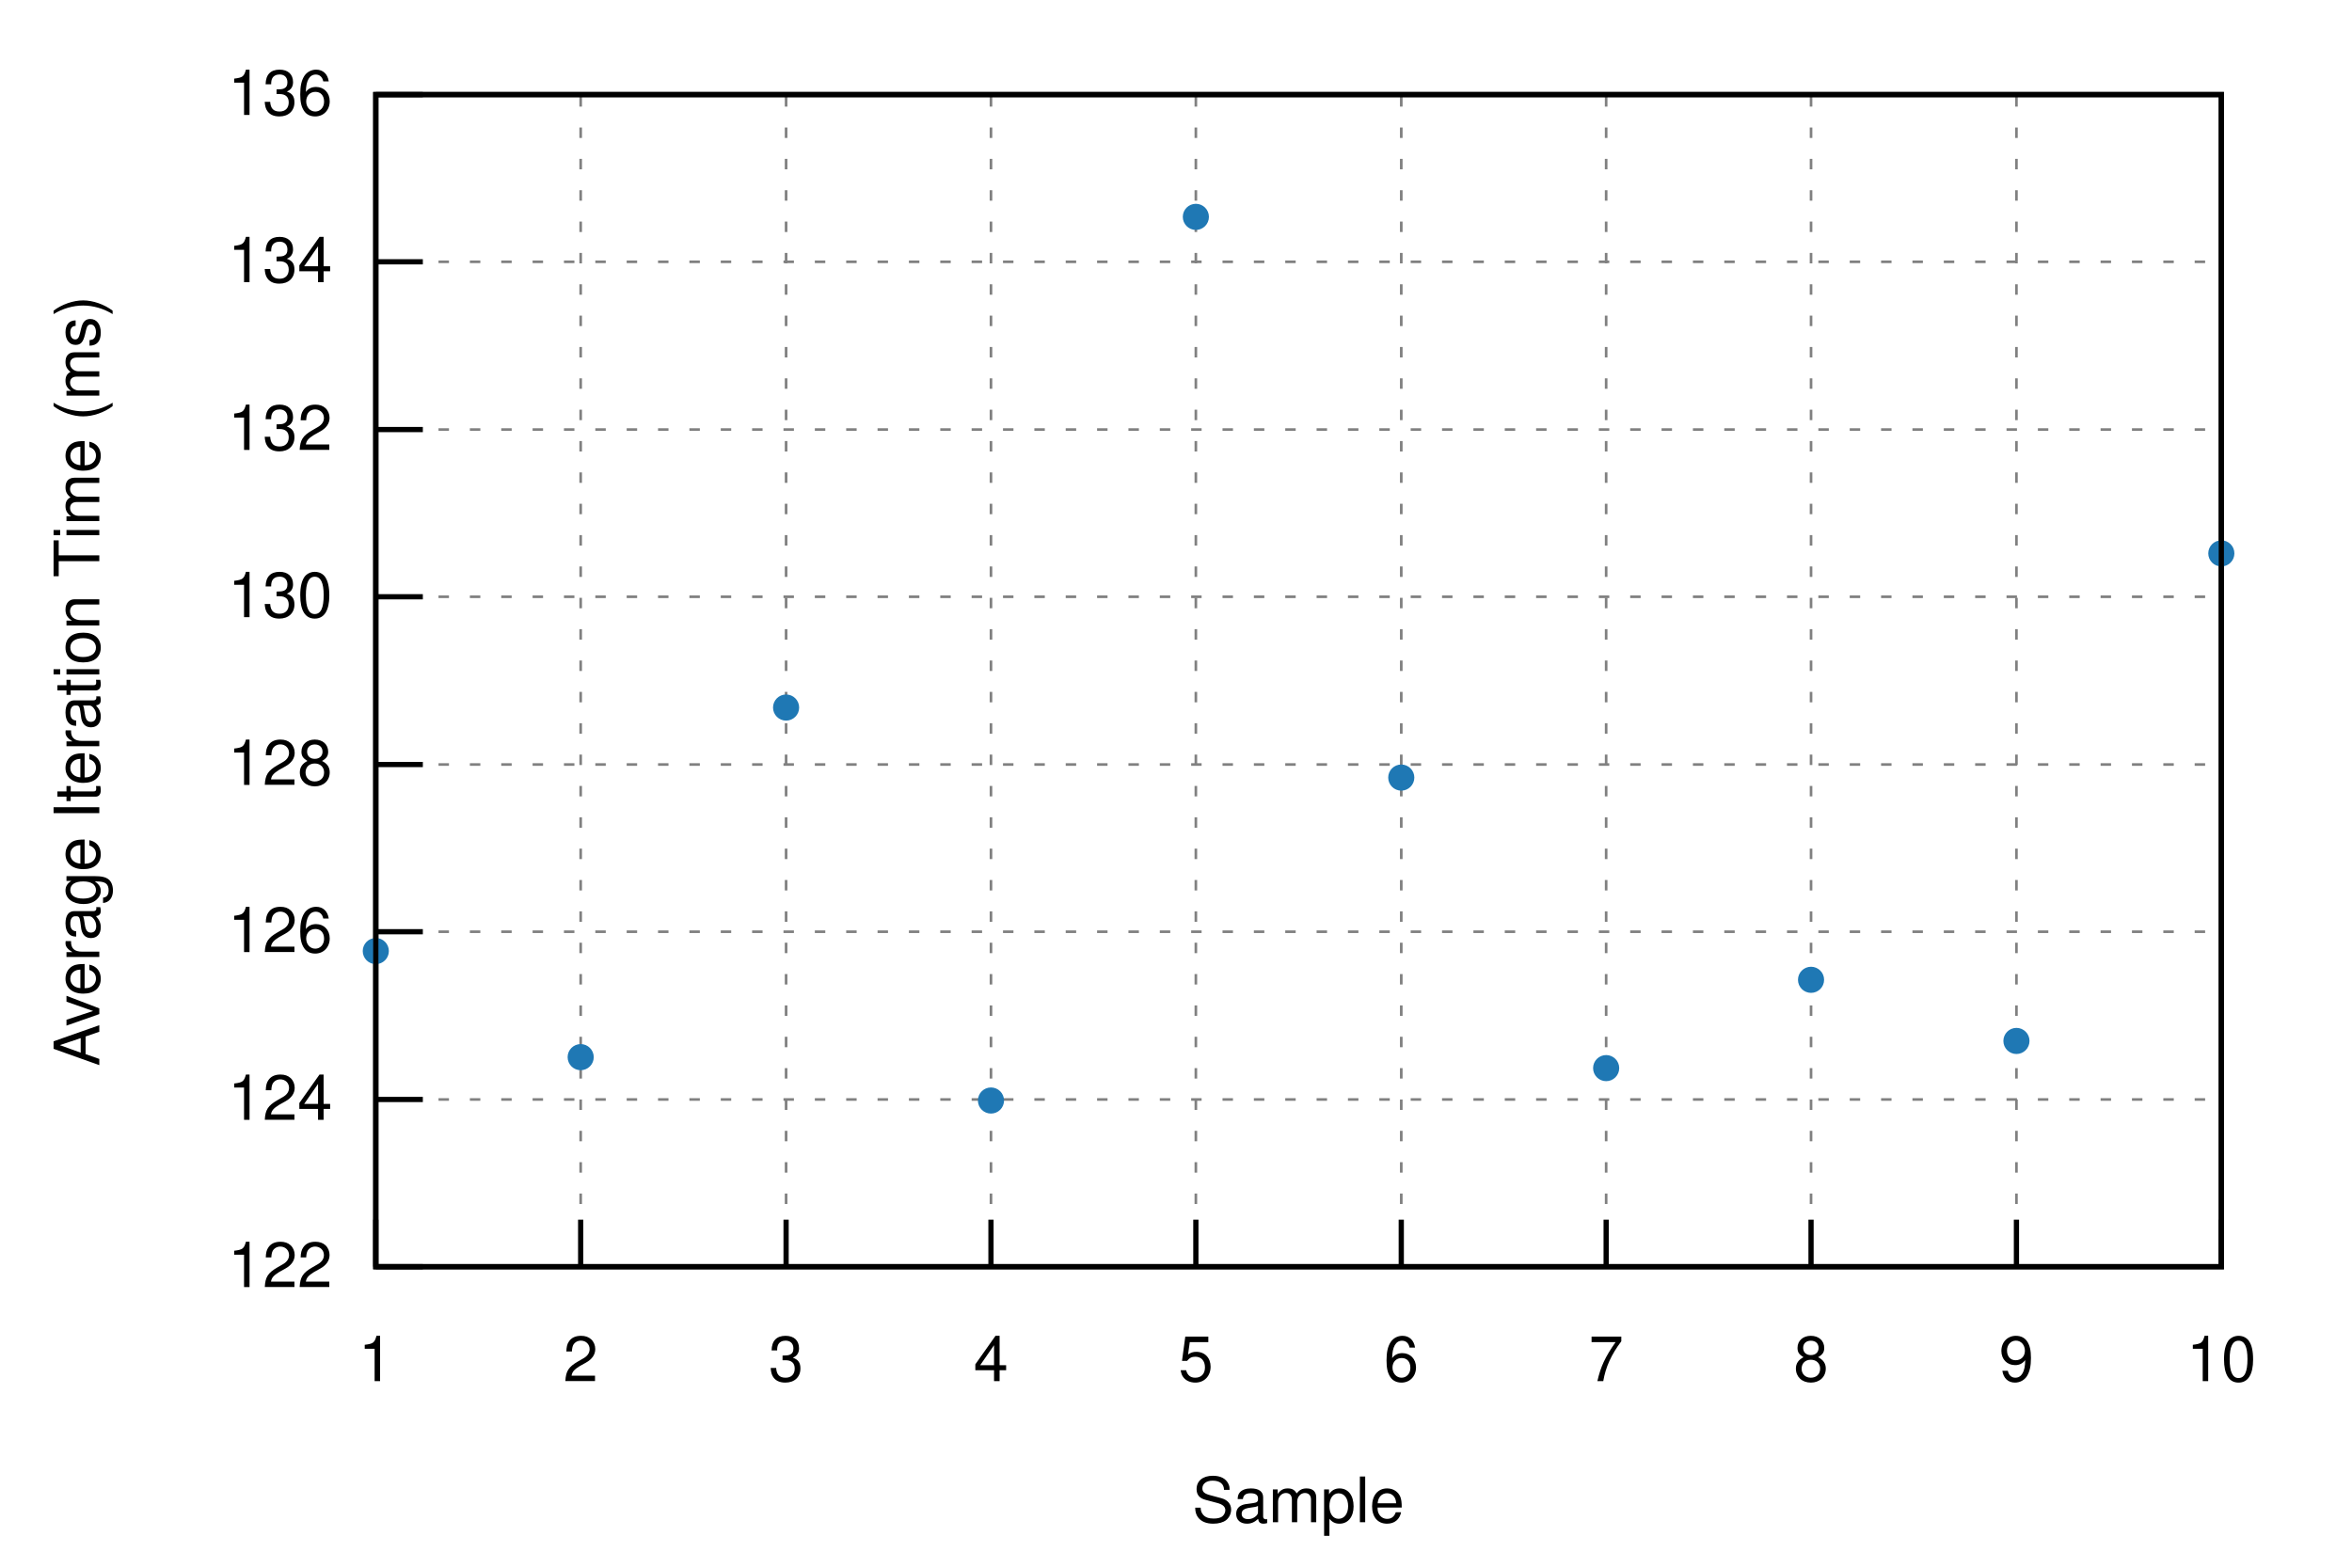
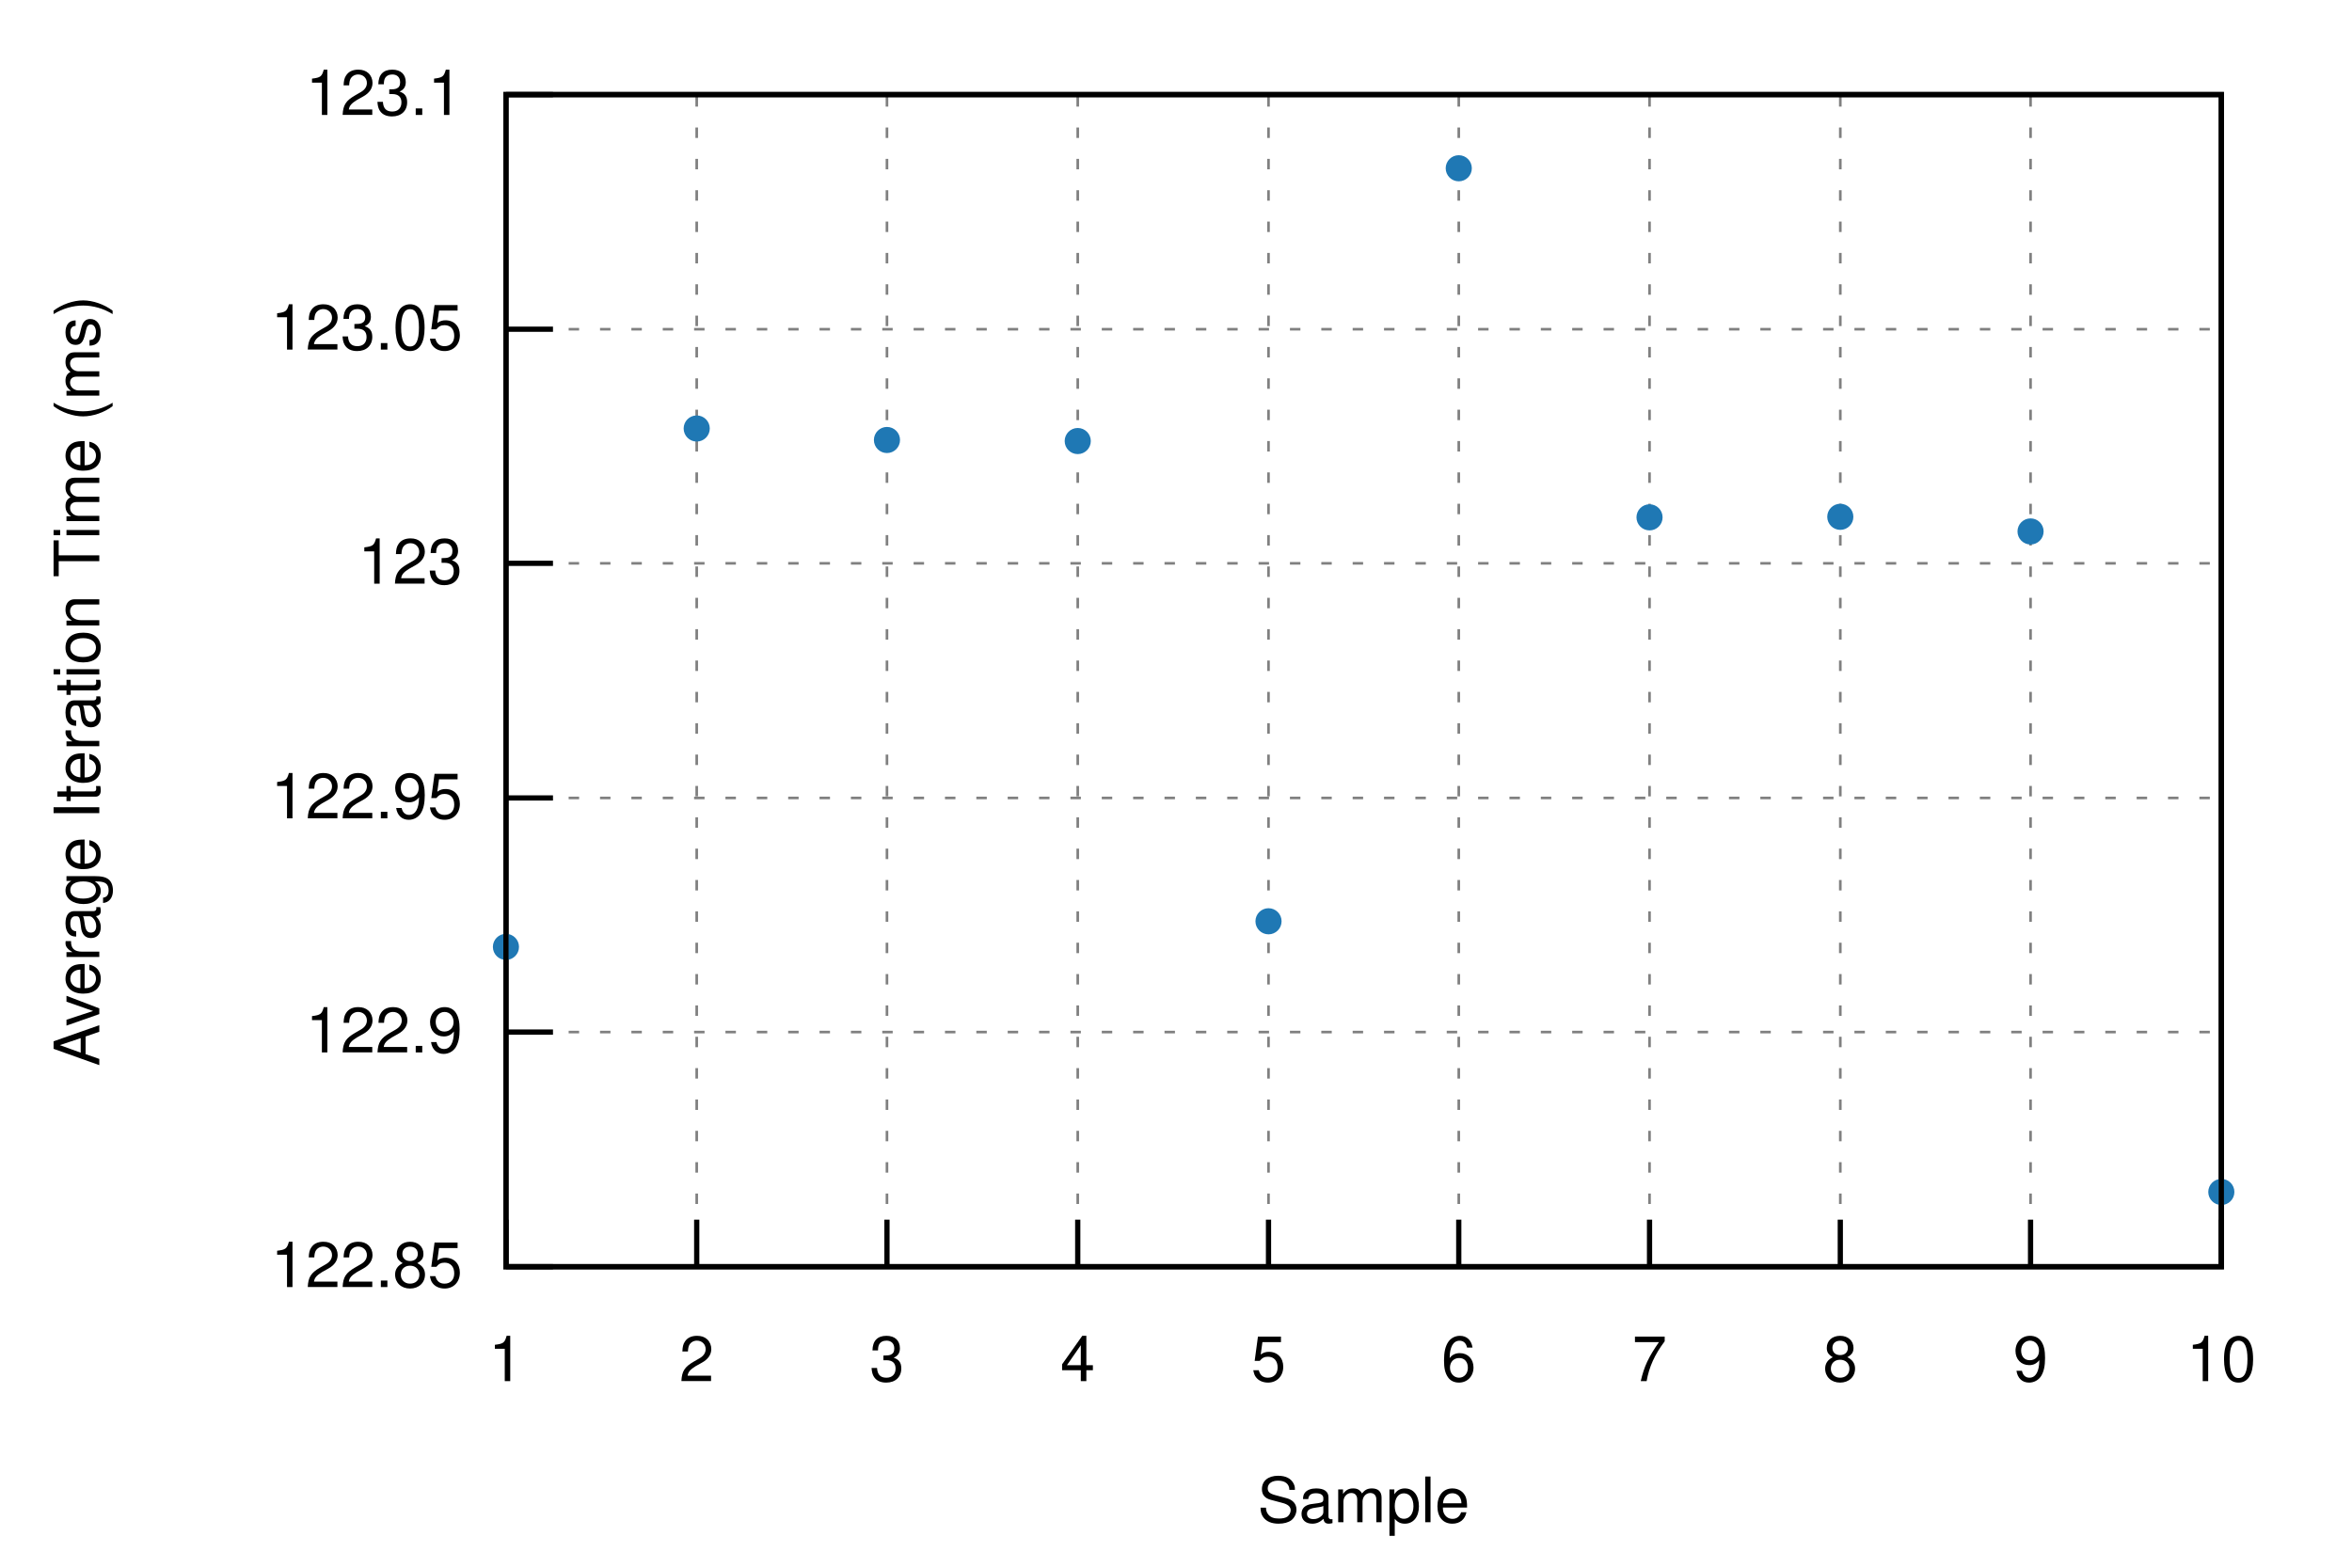
<svg xmlns="http://www.w3.org/2000/svg" xmlns:xlink="http://www.w3.org/1999/xlink" viewBox="0 0 450 300">
  <g id="gnuplot_canvas">
    <rect x="0" y="0" width="450" height="300" fill="none" />
    <defs>
      <circle id="gpDot" r="0.5" stroke-width="0.5" stroke="currentColor" />
      <path id="gpPt0" stroke-width="0.222" stroke="currentColor" d="M-1,0 h2 M0,-1 v2" />
      <path id="gpPt1" stroke-width="0.222" stroke="currentColor" d="M-1,-1 L1,1 M1,-1 L-1,1" />
      <path id="gpPt2" stroke-width="0.222" stroke="currentColor" d="M-1,0 L1,0 M0,-1 L0,1 M-1,-1 L1,1 M-1,1 L1,-1" />
      <rect id="gpPt3" stroke-width="0.222" stroke="currentColor" x="-1" y="-1" width="2" height="2" />
      <rect id="gpPt4" stroke-width="0.222" stroke="currentColor" fill="currentColor" x="-1" y="-1" width="2" height="2" />
      <circle id="gpPt5" stroke-width="0.222" stroke="currentColor" cx="0" cy="0" r="1" />
      <use xlink:href="#gpPt5" id="gpPt6" fill="currentColor" stroke="none" />
      <path id="gpPt7" stroke-width="0.222" stroke="currentColor" d="M0,-1.33 L-1.33,0.67 L1.33,0.67 z" />
      <use xlink:href="#gpPt7" id="gpPt8" fill="currentColor" stroke="none" />
      <use xlink:href="#gpPt7" id="gpPt9" stroke="currentColor" transform="rotate(180)" />
      <use xlink:href="#gpPt9" id="gpPt10" fill="currentColor" stroke="none" />
      <use xlink:href="#gpPt3" id="gpPt11" stroke="currentColor" transform="rotate(45)" />
      <use xlink:href="#gpPt11" id="gpPt12" fill="currentColor" stroke="none" />
      <path id="gpPt13" stroke-width="0.222" stroke="currentColor" d="M0,1.330 L1.265,0.411 L0.782,-1.067 L-0.782,-1.076 L-1.265,0.411 z" />
      <use xlink:href="#gpPt13" id="gpPt14" fill="currentColor" stroke="none" />
      <filter id="textbox" filterUnits="objectBoundingBox" x="0" y="0" height="1" width="1">
        <feFlood flood-color="white" flood-opacity="1" result="bgnd" />
        <feComposite in="SourceGraphic" in2="bgnd" operator="atop" />
      </filter>
      <filter id="greybox" filterUnits="objectBoundingBox" x="0" y="0" height="1" width="1">
        <feFlood flood-color="lightgrey" flood-opacity="1" result="grey" />
        <feComposite in="SourceGraphic" in2="grey" operator="atop" />
      </filter>
    </defs>
    <g fill="none" color="white" stroke="currentColor" stroke-width="1.00" stroke-linecap="butt" stroke-linejoin="miter">
</g>
    <g fill="none" color="black" stroke="currentColor" stroke-width="1.00" stroke-linecap="butt" stroke-linejoin="miter">
</g>
    <g fill="none" color="black" stroke="black" stroke-width="0.50" stroke-linecap="butt" stroke-linejoin="miter">
</g>
    <g fill="none" color="gray" stroke="currentColor" stroke-width="0.50" stroke-linecap="butt" stroke-linejoin="miter">
-       <path stroke="gray" stroke-dasharray="2,4" class="gridline" d="M71.9,242.4 L425.0,242.4  " />
-     </g>
-     <g fill="none" color="gray" stroke="gray" stroke-width="1.00" stroke-linecap="butt" stroke-linejoin="miter">
- </g>
-     <g fill="none" color="black" stroke="currentColor" stroke-width="1.00" stroke-linecap="butt" stroke-linejoin="miter">
-       <path stroke="black" d="M71.9,242.4 L80.9,242.4  " />
-       <g transform="translate(63.6,246.3)" stroke="none" fill="black" font-family="Helvetica" font-size="12.00" text-anchor="end">
-         <text>
-           <tspan font-family="Helvetica"> 122</tspan>
-         </text>
-       </g>
-     </g>
-     <g fill="none" color="black" stroke="currentColor" stroke-width="1.00" stroke-linecap="butt" stroke-linejoin="miter">
- </g>
-     <g fill="none" color="black" stroke="black" stroke-width="0.50" stroke-linecap="butt" stroke-linejoin="miter">
- </g>
-     <g fill="none" color="gray" stroke="currentColor" stroke-width="0.50" stroke-linecap="butt" stroke-linejoin="miter">
-       <path stroke="gray" stroke-dasharray="2,4" class="gridline" d="M71.9,210.4 L425.0,210.4  " />
-     </g>
-     <g fill="none" color="gray" stroke="gray" stroke-width="1.00" stroke-linecap="butt" stroke-linejoin="miter">
- </g>
-     <g fill="none" color="black" stroke="currentColor" stroke-width="1.00" stroke-linecap="butt" stroke-linejoin="miter">
-       <path stroke="black" d="M71.9,210.4 L80.9,210.4  " />
-       <g transform="translate(63.6,214.3)" stroke="none" fill="black" font-family="Helvetica" font-size="12.00" text-anchor="end">
-         <text>
-           <tspan font-family="Helvetica"> 124</tspan>
-         </text>
-       </g>
-     </g>
-     <g fill="none" color="black" stroke="currentColor" stroke-width="1.00" stroke-linecap="butt" stroke-linejoin="miter">
- </g>
-     <g fill="none" color="black" stroke="black" stroke-width="0.50" stroke-linecap="butt" stroke-linejoin="miter">
- </g>
-     <g fill="none" color="gray" stroke="currentColor" stroke-width="0.50" stroke-linecap="butt" stroke-linejoin="miter">
-       <path stroke="gray" stroke-dasharray="2,4" class="gridline" d="M71.9,178.3 L425.0,178.3  " />
-     </g>
-     <g fill="none" color="gray" stroke="gray" stroke-width="1.00" stroke-linecap="butt" stroke-linejoin="miter">
- </g>
-     <g fill="none" color="black" stroke="currentColor" stroke-width="1.00" stroke-linecap="butt" stroke-linejoin="miter">
-       <path stroke="black" d="M71.9,178.3 L80.9,178.3  " />
-       <g transform="translate(63.6,182.2)" stroke="none" fill="black" font-family="Helvetica" font-size="12.00" text-anchor="end">
-         <text>
-           <tspan font-family="Helvetica"> 126</tspan>
-         </text>
-       </g>
-     </g>
-     <g fill="none" color="black" stroke="currentColor" stroke-width="1.00" stroke-linecap="butt" stroke-linejoin="miter">
- </g>
-     <g fill="none" color="black" stroke="black" stroke-width="0.50" stroke-linecap="butt" stroke-linejoin="miter">
- </g>
-     <g fill="none" color="gray" stroke="currentColor" stroke-width="0.50" stroke-linecap="butt" stroke-linejoin="miter">
-       <path stroke="gray" stroke-dasharray="2,4" class="gridline" d="M71.9,146.3 L425.0,146.3  " />
-     </g>
-     <g fill="none" color="gray" stroke="gray" stroke-width="1.00" stroke-linecap="butt" stroke-linejoin="miter">
- </g>
-     <g fill="none" color="black" stroke="currentColor" stroke-width="1.00" stroke-linecap="butt" stroke-linejoin="miter">
-       <path stroke="black" d="M71.9,146.3 L80.9,146.3  " />
-       <g transform="translate(63.6,150.2)" stroke="none" fill="black" font-family="Helvetica" font-size="12.00" text-anchor="end">
-         <text>
-           <tspan font-family="Helvetica"> 128</tspan>
-         </text>
-       </g>
-     </g>
-     <g fill="none" color="black" stroke="currentColor" stroke-width="1.00" stroke-linecap="butt" stroke-linejoin="miter">
- </g>
-     <g fill="none" color="black" stroke="black" stroke-width="0.50" stroke-linecap="butt" stroke-linejoin="miter">
- </g>
-     <g fill="none" color="gray" stroke="currentColor" stroke-width="0.50" stroke-linecap="butt" stroke-linejoin="miter">
-       <path stroke="gray" stroke-dasharray="2,4" class="gridline" d="M71.9,114.2 L425.0,114.2  " />
-     </g>
-     <g fill="none" color="gray" stroke="gray" stroke-width="1.00" stroke-linecap="butt" stroke-linejoin="miter">
- </g>
-     <g fill="none" color="black" stroke="currentColor" stroke-width="1.00" stroke-linecap="butt" stroke-linejoin="miter">
-       <path stroke="black" d="M71.9,114.2 L80.9,114.2  " />
-       <g transform="translate(63.6,118.1)" stroke="none" fill="black" font-family="Helvetica" font-size="12.00" text-anchor="end">
-         <text>
-           <tspan font-family="Helvetica"> 130</tspan>
-         </text>
-       </g>
-     </g>
-     <g fill="none" color="black" stroke="currentColor" stroke-width="1.00" stroke-linecap="butt" stroke-linejoin="miter">
- </g>
-     <g fill="none" color="black" stroke="black" stroke-width="0.50" stroke-linecap="butt" stroke-linejoin="miter">
- </g>
-     <g fill="none" color="gray" stroke="currentColor" stroke-width="0.50" stroke-linecap="butt" stroke-linejoin="miter">
-       <path stroke="gray" stroke-dasharray="2,4" class="gridline" d="M71.9,82.2 L425.0,82.2  " />
-     </g>
-     <g fill="none" color="gray" stroke="gray" stroke-width="1.00" stroke-linecap="butt" stroke-linejoin="miter">
- </g>
-     <g fill="none" color="black" stroke="currentColor" stroke-width="1.00" stroke-linecap="butt" stroke-linejoin="miter">
-       <path stroke="black" d="M71.9,82.2 L80.9,82.2  " />
-       <g transform="translate(63.6,86.1)" stroke="none" fill="black" font-family="Helvetica" font-size="12.00" text-anchor="end">
-         <text>
-           <tspan font-family="Helvetica"> 132</tspan>
-         </text>
-       </g>
-     </g>
-     <g fill="none" color="black" stroke="currentColor" stroke-width="1.00" stroke-linecap="butt" stroke-linejoin="miter">
- </g>
-     <g fill="none" color="black" stroke="black" stroke-width="0.50" stroke-linecap="butt" stroke-linejoin="miter">
- </g>
-     <g fill="none" color="gray" stroke="currentColor" stroke-width="0.50" stroke-linecap="butt" stroke-linejoin="miter">
-       <path stroke="gray" stroke-dasharray="2,4" class="gridline" d="M71.9,50.1 L425.0,50.1  " />
-     </g>
-     <g fill="none" color="gray" stroke="gray" stroke-width="1.00" stroke-linecap="butt" stroke-linejoin="miter">
- </g>
-     <g fill="none" color="black" stroke="currentColor" stroke-width="1.00" stroke-linecap="butt" stroke-linejoin="miter">
-       <path stroke="black" d="M71.9,50.1 L80.9,50.1  " />
-       <g transform="translate(63.6,54.0)" stroke="none" fill="black" font-family="Helvetica" font-size="12.00" text-anchor="end">
-         <text>
-           <tspan font-family="Helvetica"> 134</tspan>
-         </text>
-       </g>
-     </g>
-     <g fill="none" color="black" stroke="currentColor" stroke-width="1.00" stroke-linecap="butt" stroke-linejoin="miter">
- </g>
-     <g fill="none" color="black" stroke="black" stroke-width="0.50" stroke-linecap="butt" stroke-linejoin="miter">
- </g>
-     <g fill="none" color="gray" stroke="currentColor" stroke-width="0.50" stroke-linecap="butt" stroke-linejoin="miter">
-       <path stroke="gray" stroke-dasharray="2,4" class="gridline" d="M71.9,18.1 L425.0,18.1  " />
-     </g>
-     <g fill="none" color="gray" stroke="gray" stroke-width="1.00" stroke-linecap="butt" stroke-linejoin="miter">
- </g>
-     <g fill="none" color="black" stroke="currentColor" stroke-width="1.00" stroke-linecap="butt" stroke-linejoin="miter">
-       <path stroke="black" d="M71.9,18.1 L80.9,18.1  " />
-       <g transform="translate(63.6,22.0)" stroke="none" fill="black" font-family="Helvetica" font-size="12.00" text-anchor="end">
-         <text>
-           <tspan font-family="Helvetica"> 136</tspan>
-         </text>
-       </g>
-     </g>
-     <g fill="none" color="black" stroke="currentColor" stroke-width="1.00" stroke-linecap="butt" stroke-linejoin="miter">
- </g>
-     <g fill="none" color="black" stroke="black" stroke-width="0.50" stroke-linecap="butt" stroke-linejoin="miter">
- </g>
-     <g fill="none" color="gray" stroke="currentColor" stroke-width="0.50" stroke-linecap="butt" stroke-linejoin="miter">
-       <path stroke="gray" stroke-dasharray="2,4" class="gridline" d="M71.9,242.4 L71.9,18.1  " />
-     </g>
-     <g fill="none" color="gray" stroke="gray" stroke-width="1.00" stroke-linecap="butt" stroke-linejoin="miter">
- </g>
-     <g fill="none" color="black" stroke="currentColor" stroke-width="1.00" stroke-linecap="butt" stroke-linejoin="miter">
-       <path stroke="black" d="M71.9,242.4 L71.9,233.4  " />
-       <g transform="translate(71.9,264.3)" stroke="none" fill="black" font-family="Helvetica" font-size="12.00" text-anchor="middle">
+       <path stroke="gray" stroke-dasharray="2,4" class="gridline" d="M96.8,242.4 L425.0,242.4  " />
+     </g>
+     <g fill="none" color="gray" stroke="gray" stroke-width="1.00" stroke-linecap="butt" stroke-linejoin="miter">
+ </g>
+     <g fill="none" color="black" stroke="currentColor" stroke-width="1.00" stroke-linecap="butt" stroke-linejoin="miter">
+       <path stroke="black" d="M96.8,242.4 L105.8,242.4  " />
+       <g transform="translate(88.5,246.3)" stroke="none" fill="black" font-family="Helvetica" font-size="12.00" text-anchor="end">
+         <text>
+           <tspan font-family="Helvetica"> 122.85</tspan>
+         </text>
+       </g>
+     </g>
+     <g fill="none" color="black" stroke="currentColor" stroke-width="1.00" stroke-linecap="butt" stroke-linejoin="miter">
+ </g>
+     <g fill="none" color="black" stroke="black" stroke-width="0.50" stroke-linecap="butt" stroke-linejoin="miter">
+ </g>
+     <g fill="none" color="gray" stroke="currentColor" stroke-width="0.50" stroke-linecap="butt" stroke-linejoin="miter">
+       <path stroke="gray" stroke-dasharray="2,4" class="gridline" d="M96.8,197.5 L425.0,197.5  " />
+     </g>
+     <g fill="none" color="gray" stroke="gray" stroke-width="1.00" stroke-linecap="butt" stroke-linejoin="miter">
+ </g>
+     <g fill="none" color="black" stroke="currentColor" stroke-width="1.00" stroke-linecap="butt" stroke-linejoin="miter">
+       <path stroke="black" d="M96.8,197.5 L105.8,197.5  " />
+       <g transform="translate(88.5,201.4)" stroke="none" fill="black" font-family="Helvetica" font-size="12.00" text-anchor="end">
+         <text>
+           <tspan font-family="Helvetica"> 122.9</tspan>
+         </text>
+       </g>
+     </g>
+     <g fill="none" color="black" stroke="currentColor" stroke-width="1.00" stroke-linecap="butt" stroke-linejoin="miter">
+ </g>
+     <g fill="none" color="black" stroke="black" stroke-width="0.50" stroke-linecap="butt" stroke-linejoin="miter">
+ </g>
+     <g fill="none" color="gray" stroke="currentColor" stroke-width="0.50" stroke-linecap="butt" stroke-linejoin="miter">
+       <path stroke="gray" stroke-dasharray="2,4" class="gridline" d="M96.8,152.7 L425.0,152.7  " />
+     </g>
+     <g fill="none" color="gray" stroke="gray" stroke-width="1.00" stroke-linecap="butt" stroke-linejoin="miter">
+ </g>
+     <g fill="none" color="black" stroke="currentColor" stroke-width="1.00" stroke-linecap="butt" stroke-linejoin="miter">
+       <path stroke="black" d="M96.8,152.7 L105.8,152.7  " />
+       <g transform="translate(88.5,156.6)" stroke="none" fill="black" font-family="Helvetica" font-size="12.00" text-anchor="end">
+         <text>
+           <tspan font-family="Helvetica"> 122.95</tspan>
+         </text>
+       </g>
+     </g>
+     <g fill="none" color="black" stroke="currentColor" stroke-width="1.00" stroke-linecap="butt" stroke-linejoin="miter">
+ </g>
+     <g fill="none" color="black" stroke="black" stroke-width="0.50" stroke-linecap="butt" stroke-linejoin="miter">
+ </g>
+     <g fill="none" color="gray" stroke="currentColor" stroke-width="0.50" stroke-linecap="butt" stroke-linejoin="miter">
+       <path stroke="gray" stroke-dasharray="2,4" class="gridline" d="M96.8,107.8 L425.0,107.8  " />
+     </g>
+     <g fill="none" color="gray" stroke="gray" stroke-width="1.00" stroke-linecap="butt" stroke-linejoin="miter">
+ </g>
+     <g fill="none" color="black" stroke="currentColor" stroke-width="1.00" stroke-linecap="butt" stroke-linejoin="miter">
+       <path stroke="black" d="M96.8,107.8 L105.8,107.8  " />
+       <g transform="translate(88.5,111.7)" stroke="none" fill="black" font-family="Helvetica" font-size="12.00" text-anchor="end">
+         <text>
+           <tspan font-family="Helvetica"> 123</tspan>
+         </text>
+       </g>
+     </g>
+     <g fill="none" color="black" stroke="currentColor" stroke-width="1.00" stroke-linecap="butt" stroke-linejoin="miter">
+ </g>
+     <g fill="none" color="black" stroke="black" stroke-width="0.50" stroke-linecap="butt" stroke-linejoin="miter">
+ </g>
+     <g fill="none" color="gray" stroke="currentColor" stroke-width="0.50" stroke-linecap="butt" stroke-linejoin="miter">
+       <path stroke="gray" stroke-dasharray="2,4" class="gridline" d="M96.8,63.0 L425.0,63.0  " />
+     </g>
+     <g fill="none" color="gray" stroke="gray" stroke-width="1.00" stroke-linecap="butt" stroke-linejoin="miter">
+ </g>
+     <g fill="none" color="black" stroke="currentColor" stroke-width="1.00" stroke-linecap="butt" stroke-linejoin="miter">
+       <path stroke="black" d="M96.8,63.0 L105.8,63.0  " />
+       <g transform="translate(88.5,66.9)" stroke="none" fill="black" font-family="Helvetica" font-size="12.00" text-anchor="end">
+         <text>
+           <tspan font-family="Helvetica"> 123.05</tspan>
+         </text>
+       </g>
+     </g>
+     <g fill="none" color="black" stroke="currentColor" stroke-width="1.00" stroke-linecap="butt" stroke-linejoin="miter">
+ </g>
+     <g fill="none" color="black" stroke="black" stroke-width="0.50" stroke-linecap="butt" stroke-linejoin="miter">
+ </g>
+     <g fill="none" color="gray" stroke="currentColor" stroke-width="0.50" stroke-linecap="butt" stroke-linejoin="miter">
+       <path stroke="gray" stroke-dasharray="2,4" class="gridline" d="M96.8,18.1 L425.0,18.1  " />
+     </g>
+     <g fill="none" color="gray" stroke="gray" stroke-width="1.00" stroke-linecap="butt" stroke-linejoin="miter">
+ </g>
+     <g fill="none" color="black" stroke="currentColor" stroke-width="1.00" stroke-linecap="butt" stroke-linejoin="miter">
+       <path stroke="black" d="M96.8,18.1 L105.8,18.1  " />
+       <g transform="translate(88.5,22.0)" stroke="none" fill="black" font-family="Helvetica" font-size="12.00" text-anchor="end">
+         <text>
+           <tspan font-family="Helvetica"> 123.1</tspan>
+         </text>
+       </g>
+     </g>
+     <g fill="none" color="black" stroke="currentColor" stroke-width="1.00" stroke-linecap="butt" stroke-linejoin="miter">
+ </g>
+     <g fill="none" color="black" stroke="black" stroke-width="0.50" stroke-linecap="butt" stroke-linejoin="miter">
+ </g>
+     <g fill="none" color="gray" stroke="currentColor" stroke-width="0.50" stroke-linecap="butt" stroke-linejoin="miter">
+       <path stroke="gray" stroke-dasharray="2,4" class="gridline" d="M96.8,242.4 L96.8,18.1  " />
+     </g>
+     <g fill="none" color="gray" stroke="gray" stroke-width="1.00" stroke-linecap="butt" stroke-linejoin="miter">
+ </g>
+     <g fill="none" color="black" stroke="currentColor" stroke-width="1.00" stroke-linecap="butt" stroke-linejoin="miter">
+       <path stroke="black" d="M96.8,242.4 L96.8,233.4  " />
+       <g transform="translate(96.8,264.3)" stroke="none" fill="black" font-family="Helvetica" font-size="12.00" text-anchor="middle">
        <text>
          <tspan font-family="Helvetica"> 1</tspan>
        </text>
      </g>
    </g>
    <g fill="none" color="black" stroke="currentColor" stroke-width="1.00" stroke-linecap="butt" stroke-linejoin="miter">
</g>
    <g fill="none" color="black" stroke="black" stroke-width="0.50" stroke-linecap="butt" stroke-linejoin="miter">
</g>
    <g fill="none" color="gray" stroke="currentColor" stroke-width="0.50" stroke-linecap="butt" stroke-linejoin="miter">
-       <path stroke="gray" stroke-dasharray="2,4" class="gridline" d="M111.1,242.4 L111.1,18.1  " />
-     </g>
-     <g fill="none" color="gray" stroke="gray" stroke-width="1.00" stroke-linecap="butt" stroke-linejoin="miter">
- </g>
-     <g fill="none" color="black" stroke="currentColor" stroke-width="1.00" stroke-linecap="butt" stroke-linejoin="miter">
-       <path stroke="black" d="M111.1,242.4 L111.1,233.4  " />
-       <g transform="translate(111.1,264.3)" stroke="none" fill="black" font-family="Helvetica" font-size="12.00" text-anchor="middle">
+       <path stroke="gray" stroke-dasharray="2,4" class="gridline" d="M133.3,242.4 L133.3,18.1  " />
+     </g>
+     <g fill="none" color="gray" stroke="gray" stroke-width="1.00" stroke-linecap="butt" stroke-linejoin="miter">
+ </g>
+     <g fill="none" color="black" stroke="currentColor" stroke-width="1.00" stroke-linecap="butt" stroke-linejoin="miter">
+       <path stroke="black" d="M133.3,242.4 L133.3,233.4  " />
+       <g transform="translate(133.3,264.3)" stroke="none" fill="black" font-family="Helvetica" font-size="12.00" text-anchor="middle">
        <text>
          <tspan font-family="Helvetica"> 2</tspan>
        </text>
      </g>
    </g>
    <g fill="none" color="black" stroke="currentColor" stroke-width="1.00" stroke-linecap="butt" stroke-linejoin="miter">
</g>
    <g fill="none" color="black" stroke="black" stroke-width="0.50" stroke-linecap="butt" stroke-linejoin="miter">
</g>
    <g fill="none" color="gray" stroke="currentColor" stroke-width="0.50" stroke-linecap="butt" stroke-linejoin="miter">
-       <path stroke="gray" stroke-dasharray="2,4" class="gridline" d="M150.4,242.4 L150.4,18.1  " />
-     </g>
-     <g fill="none" color="gray" stroke="gray" stroke-width="1.00" stroke-linecap="butt" stroke-linejoin="miter">
- </g>
-     <g fill="none" color="black" stroke="currentColor" stroke-width="1.00" stroke-linecap="butt" stroke-linejoin="miter">
-       <path stroke="black" d="M150.4,242.4 L150.4,233.4  " />
-       <g transform="translate(150.4,264.3)" stroke="none" fill="black" font-family="Helvetica" font-size="12.00" text-anchor="middle">
+       <path stroke="gray" stroke-dasharray="2,4" class="gridline" d="M169.7,242.4 L169.7,18.1  " />
+     </g>
+     <g fill="none" color="gray" stroke="gray" stroke-width="1.00" stroke-linecap="butt" stroke-linejoin="miter">
+ </g>
+     <g fill="none" color="black" stroke="currentColor" stroke-width="1.00" stroke-linecap="butt" stroke-linejoin="miter">
+       <path stroke="black" d="M169.7,242.4 L169.7,233.4  " />
+       <g transform="translate(169.7,264.3)" stroke="none" fill="black" font-family="Helvetica" font-size="12.00" text-anchor="middle">
        <text>
          <tspan font-family="Helvetica"> 3</tspan>
        </text>
      </g>
    </g>
    <g fill="none" color="black" stroke="currentColor" stroke-width="1.00" stroke-linecap="butt" stroke-linejoin="miter">
</g>
    <g fill="none" color="black" stroke="black" stroke-width="0.50" stroke-linecap="butt" stroke-linejoin="miter">
</g>
    <g fill="none" color="gray" stroke="currentColor" stroke-width="0.50" stroke-linecap="butt" stroke-linejoin="miter">
-       <path stroke="gray" stroke-dasharray="2,4" class="gridline" d="M189.6,242.4 L189.6,18.1  " />
-     </g>
-     <g fill="none" color="gray" stroke="gray" stroke-width="1.00" stroke-linecap="butt" stroke-linejoin="miter">
- </g>
-     <g fill="none" color="black" stroke="currentColor" stroke-width="1.00" stroke-linecap="butt" stroke-linejoin="miter">
-       <path stroke="black" d="M189.6,242.4 L189.6,233.4  " />
-       <g transform="translate(189.6,264.3)" stroke="none" fill="black" font-family="Helvetica" font-size="12.00" text-anchor="middle">
+       <path stroke="gray" stroke-dasharray="2,4" class="gridline" d="M206.2,242.4 L206.2,18.1  " />
+     </g>
+     <g fill="none" color="gray" stroke="gray" stroke-width="1.00" stroke-linecap="butt" stroke-linejoin="miter">
+ </g>
+     <g fill="none" color="black" stroke="currentColor" stroke-width="1.00" stroke-linecap="butt" stroke-linejoin="miter">
+       <path stroke="black" d="M206.2,242.4 L206.2,233.4  " />
+       <g transform="translate(206.2,264.3)" stroke="none" fill="black" font-family="Helvetica" font-size="12.00" text-anchor="middle">
        <text>
          <tspan font-family="Helvetica"> 4</tspan>
        </text>
      </g>
    </g>
    <g fill="none" color="black" stroke="currentColor" stroke-width="1.00" stroke-linecap="butt" stroke-linejoin="miter">
</g>
    <g fill="none" color="black" stroke="black" stroke-width="0.50" stroke-linecap="butt" stroke-linejoin="miter">
</g>
    <g fill="none" color="gray" stroke="currentColor" stroke-width="0.50" stroke-linecap="butt" stroke-linejoin="miter">
-       <path stroke="gray" stroke-dasharray="2,4" class="gridline" d="M228.8,242.4 L228.8,18.1  " />
-     </g>
-     <g fill="none" color="gray" stroke="gray" stroke-width="1.00" stroke-linecap="butt" stroke-linejoin="miter">
- </g>
-     <g fill="none" color="black" stroke="currentColor" stroke-width="1.00" stroke-linecap="butt" stroke-linejoin="miter">
-       <path stroke="black" d="M228.8,242.4 L228.8,233.4  " />
-       <g transform="translate(228.8,264.3)" stroke="none" fill="black" font-family="Helvetica" font-size="12.00" text-anchor="middle">
+       <path stroke="gray" stroke-dasharray="2,4" class="gridline" d="M242.7,242.4 L242.7,18.1  " />
+     </g>
+     <g fill="none" color="gray" stroke="gray" stroke-width="1.00" stroke-linecap="butt" stroke-linejoin="miter">
+ </g>
+     <g fill="none" color="black" stroke="currentColor" stroke-width="1.00" stroke-linecap="butt" stroke-linejoin="miter">
+       <path stroke="black" d="M242.7,242.4 L242.7,233.4  " />
+       <g transform="translate(242.7,264.3)" stroke="none" fill="black" font-family="Helvetica" font-size="12.00" text-anchor="middle">
        <text>
          <tspan font-family="Helvetica"> 5</tspan>
        </text>
      </g>
    </g>
    <g fill="none" color="black" stroke="currentColor" stroke-width="1.00" stroke-linecap="butt" stroke-linejoin="miter">
</g>
    <g fill="none" color="black" stroke="black" stroke-width="0.50" stroke-linecap="butt" stroke-linejoin="miter">
</g>
    <g fill="none" color="gray" stroke="currentColor" stroke-width="0.50" stroke-linecap="butt" stroke-linejoin="miter">
-       <path stroke="gray" stroke-dasharray="2,4" class="gridline" d="M268.1,242.4 L268.1,18.1  " />
-     </g>
-     <g fill="none" color="gray" stroke="gray" stroke-width="1.00" stroke-linecap="butt" stroke-linejoin="miter">
- </g>
-     <g fill="none" color="black" stroke="currentColor" stroke-width="1.00" stroke-linecap="butt" stroke-linejoin="miter">
-       <path stroke="black" d="M268.1,242.4 L268.1,233.4  " />
-       <g transform="translate(268.1,264.3)" stroke="none" fill="black" font-family="Helvetica" font-size="12.00" text-anchor="middle">
+       <path stroke="gray" stroke-dasharray="2,4" class="gridline" d="M279.1,242.4 L279.1,18.1  " />
+     </g>
+     <g fill="none" color="gray" stroke="gray" stroke-width="1.00" stroke-linecap="butt" stroke-linejoin="miter">
+ </g>
+     <g fill="none" color="black" stroke="currentColor" stroke-width="1.00" stroke-linecap="butt" stroke-linejoin="miter">
+       <path stroke="black" d="M279.1,242.4 L279.1,233.4  " />
+       <g transform="translate(279.1,264.3)" stroke="none" fill="black" font-family="Helvetica" font-size="12.00" text-anchor="middle">
        <text>
          <tspan font-family="Helvetica"> 6</tspan>
        </text>
      </g>
    </g>
    <g fill="none" color="black" stroke="currentColor" stroke-width="1.00" stroke-linecap="butt" stroke-linejoin="miter">
</g>
    <g fill="none" color="black" stroke="black" stroke-width="0.50" stroke-linecap="butt" stroke-linejoin="miter">
</g>
    <g fill="none" color="gray" stroke="currentColor" stroke-width="0.50" stroke-linecap="butt" stroke-linejoin="miter">
-       <path stroke="gray" stroke-dasharray="2,4" class="gridline" d="M307.3,242.4 L307.3,18.1  " />
-     </g>
-     <g fill="none" color="gray" stroke="gray" stroke-width="1.00" stroke-linecap="butt" stroke-linejoin="miter">
- </g>
-     <g fill="none" color="black" stroke="currentColor" stroke-width="1.00" stroke-linecap="butt" stroke-linejoin="miter">
-       <path stroke="black" d="M307.3,242.4 L307.3,233.4  " />
-       <g transform="translate(307.3,264.3)" stroke="none" fill="black" font-family="Helvetica" font-size="12.00" text-anchor="middle">
+       <path stroke="gray" stroke-dasharray="2,4" class="gridline" d="M315.6,242.4 L315.6,18.1  " />
+     </g>
+     <g fill="none" color="gray" stroke="gray" stroke-width="1.00" stroke-linecap="butt" stroke-linejoin="miter">
+ </g>
+     <g fill="none" color="black" stroke="currentColor" stroke-width="1.00" stroke-linecap="butt" stroke-linejoin="miter">
+       <path stroke="black" d="M315.6,242.4 L315.6,233.4  " />
+       <g transform="translate(315.6,264.3)" stroke="none" fill="black" font-family="Helvetica" font-size="12.00" text-anchor="middle">
        <text>
          <tspan font-family="Helvetica"> 7</tspan>
        </text>
      </g>
    </g>
    <g fill="none" color="black" stroke="currentColor" stroke-width="1.00" stroke-linecap="butt" stroke-linejoin="miter">
</g>
    <g fill="none" color="black" stroke="black" stroke-width="0.50" stroke-linecap="butt" stroke-linejoin="miter">
</g>
    <g fill="none" color="gray" stroke="currentColor" stroke-width="0.50" stroke-linecap="butt" stroke-linejoin="miter">
-       <path stroke="gray" stroke-dasharray="2,4" class="gridline" d="M346.5,242.4 L346.5,18.1  " />
-     </g>
-     <g fill="none" color="gray" stroke="gray" stroke-width="1.00" stroke-linecap="butt" stroke-linejoin="miter">
- </g>
-     <g fill="none" color="black" stroke="currentColor" stroke-width="1.00" stroke-linecap="butt" stroke-linejoin="miter">
-       <path stroke="black" d="M346.5,242.4 L346.5,233.4  " />
-       <g transform="translate(346.5,264.3)" stroke="none" fill="black" font-family="Helvetica" font-size="12.00" text-anchor="middle">
+       <path stroke="gray" stroke-dasharray="2,4" class="gridline" d="M352.1,242.4 L352.1,18.1  " />
+     </g>
+     <g fill="none" color="gray" stroke="gray" stroke-width="1.00" stroke-linecap="butt" stroke-linejoin="miter">
+ </g>
+     <g fill="none" color="black" stroke="currentColor" stroke-width="1.00" stroke-linecap="butt" stroke-linejoin="miter">
+       <path stroke="black" d="M352.1,242.4 L352.1,233.4  " />
+       <g transform="translate(352.1,264.3)" stroke="none" fill="black" font-family="Helvetica" font-size="12.00" text-anchor="middle">
        <text>
          <tspan font-family="Helvetica"> 8</tspan>
        </text>
      </g>
    </g>
    <g fill="none" color="black" stroke="currentColor" stroke-width="1.00" stroke-linecap="butt" stroke-linejoin="miter">
</g>
    <g fill="none" color="black" stroke="black" stroke-width="0.50" stroke-linecap="butt" stroke-linejoin="miter">
</g>
    <g fill="none" color="gray" stroke="currentColor" stroke-width="0.50" stroke-linecap="butt" stroke-linejoin="miter">
-       <path stroke="gray" stroke-dasharray="2,4" class="gridline" d="M385.8,242.4 L385.8,18.1  " />
-     </g>
-     <g fill="none" color="gray" stroke="gray" stroke-width="1.00" stroke-linecap="butt" stroke-linejoin="miter">
- </g>
-     <g fill="none" color="black" stroke="currentColor" stroke-width="1.00" stroke-linecap="butt" stroke-linejoin="miter">
-       <path stroke="black" d="M385.8,242.4 L385.8,233.4  " />
-       <g transform="translate(385.8,264.3)" stroke="none" fill="black" font-family="Helvetica" font-size="12.00" text-anchor="middle">
+       <path stroke="gray" stroke-dasharray="2,4" class="gridline" d="M388.5,242.4 L388.5,18.1  " />
+     </g>
+     <g fill="none" color="gray" stroke="gray" stroke-width="1.00" stroke-linecap="butt" stroke-linejoin="miter">
+ </g>
+     <g fill="none" color="black" stroke="currentColor" stroke-width="1.00" stroke-linecap="butt" stroke-linejoin="miter">
+       <path stroke="black" d="M388.5,242.4 L388.5,233.4  " />
+       <g transform="translate(388.5,264.3)" stroke="none" fill="black" font-family="Helvetica" font-size="12.00" text-anchor="middle">
        <text>
          <tspan font-family="Helvetica"> 9</tspan>
        </text>
      </g>
    </g>
    <g fill="none" color="black" stroke="currentColor" stroke-width="1.00" stroke-linecap="butt" stroke-linejoin="miter">
</g>
    <g fill="none" color="black" stroke="black" stroke-width="0.50" stroke-linecap="butt" stroke-linejoin="miter">
</g>
    <g fill="none" color="gray" stroke="currentColor" stroke-width="0.50" stroke-linecap="butt" stroke-linejoin="miter">
      <path stroke="gray" stroke-dasharray="2,4" class="gridline" d="M425.0,242.4 L425.0,18.1  " />
    </g>
    <g fill="none" color="gray" stroke="gray" stroke-width="1.00" stroke-linecap="butt" stroke-linejoin="miter">
</g>
    <g fill="none" color="black" stroke="currentColor" stroke-width="1.00" stroke-linecap="butt" stroke-linejoin="miter">
      <path stroke="black" d="M425.0,242.4 L425.0,233.4  " />
      <g transform="translate(425.0,264.3)" stroke="none" fill="black" font-family="Helvetica" font-size="12.00" text-anchor="middle">
        <text>
          <tspan font-family="Helvetica"> 10</tspan>
        </text>
      </g>
    </g>
    <g fill="none" color="black" stroke="currentColor" stroke-width="1.00" stroke-linecap="butt" stroke-linejoin="miter">
</g>
    <g fill="none" color="black" stroke="currentColor" stroke-width="1.00" stroke-linecap="butt" stroke-linejoin="miter">
-       <path stroke="black" d="M71.9,18.1 L71.9,242.4 L425.0,242.4 L425.0,18.1 L71.9,18.1 Z  " />
+       <path stroke="black" d="M96.8,18.1 L96.8,242.4 L425.0,242.4 L425.0,18.1 L96.8,18.1 Z  " />
    </g>
    <g fill="none" color="black" stroke="currentColor" stroke-width="1.00" stroke-linecap="butt" stroke-linejoin="miter">
      <g transform="translate(19.0,130.3) rotate(270)" stroke="none" fill="black" font-family="Helvetica" font-size="12.00" text-anchor="middle">
        <text>
          <tspan font-family="Helvetica">Average Iteration Time (ms)</tspan>
        </text>
      </g>
    </g>
    <g fill="none" color="black" stroke="currentColor" stroke-width="1.00" stroke-linecap="butt" stroke-linejoin="miter">
-       <g transform="translate(248.4,291.3)" stroke="none" fill="black" font-family="Helvetica" font-size="12.00" text-anchor="middle">
+       <g transform="translate(260.9,291.3)" stroke="none" fill="black" font-family="Helvetica" font-size="12.00" text-anchor="middle">
        <text>
          <tspan font-family="Helvetica">Sample</tspan>
        </text>
      </g>
    </g>
    <g fill="none" color="black" stroke="currentColor" stroke-width="1.00" stroke-linecap="butt" stroke-linejoin="miter">
</g>
    <g id="gnuplot_plot_1">
      <g fill="none" color="black" stroke="currentColor" stroke-width="1.00" stroke-linecap="butt" stroke-linejoin="miter">
-         <use xlink:href="#gpPt6" transform="translate(71.9,182.0) scale(2.25)" color="rgb( 31, 120, 180)" />
-         <use xlink:href="#gpPt6" transform="translate(111.1,202.3) scale(2.25)" color="rgb( 31, 120, 180)" />
-         <use xlink:href="#gpPt6" transform="translate(150.4,135.4) scale(2.25)" color="rgb( 31, 120, 180)" />
-         <use xlink:href="#gpPt6" transform="translate(189.6,210.6) scale(2.25)" color="rgb( 31, 120, 180)" />
-         <use xlink:href="#gpPt6" transform="translate(228.8,41.5) scale(2.25)" color="rgb( 31, 120, 180)" />
-         <use xlink:href="#gpPt6" transform="translate(268.1,148.8) scale(2.25)" color="rgb( 31, 120, 180)" />
-         <use xlink:href="#gpPt6" transform="translate(307.3,204.4) scale(2.25)" color="rgb( 31, 120, 180)" />
-         <use xlink:href="#gpPt6" transform="translate(346.5,187.5) scale(2.25)" color="rgb( 31, 120, 180)" />
-         <use xlink:href="#gpPt6" transform="translate(385.8,199.2) scale(2.25)" color="rgb( 31, 120, 180)" />
-         <use xlink:href="#gpPt6" transform="translate(425.0,105.9) scale(2.25)" color="rgb( 31, 120, 180)" />
+         <use xlink:href="#gpPt6" transform="translate(96.8,181.2) scale(2.25)" color="rgb( 31, 120, 180)" />
+         <use xlink:href="#gpPt6" transform="translate(133.3,82.0) scale(2.25)" color="rgb( 31, 120, 180)" />
+         <use xlink:href="#gpPt6" transform="translate(169.7,84.2) scale(2.25)" color="rgb( 31, 120, 180)" />
+         <use xlink:href="#gpPt6" transform="translate(206.2,84.4) scale(2.25)" color="rgb( 31, 120, 180)" />
+         <use xlink:href="#gpPt6" transform="translate(242.7,176.3) scale(2.25)" color="rgb( 31, 120, 180)" />
+         <use xlink:href="#gpPt6" transform="translate(279.1,32.2) scale(2.25)" color="rgb( 31, 120, 180)" />
+         <use xlink:href="#gpPt6" transform="translate(315.6,99.0) scale(2.25)" color="rgb( 31, 120, 180)" />
+         <use xlink:href="#gpPt6" transform="translate(352.1,98.9) scale(2.25)" color="rgb( 31, 120, 180)" />
+         <use xlink:href="#gpPt6" transform="translate(388.5,101.7) scale(2.25)" color="rgb( 31, 120, 180)" />
+         <use xlink:href="#gpPt6" transform="translate(425.0,228.1) scale(2.25)" color="rgb( 31, 120, 180)" />
      </g>
    </g>
    <g fill="none" color="white" stroke="rgb( 31, 120, 180)" stroke-width="2.00" stroke-linecap="butt" stroke-linejoin="miter">
</g>
    <g fill="none" color="black" stroke="currentColor" stroke-width="2.00" stroke-linecap="butt" stroke-linejoin="miter">
</g>
    <g fill="none" color="black" stroke="black" stroke-width="1.00" stroke-linecap="butt" stroke-linejoin="miter">
</g>
    <g fill="none" color="black" stroke="currentColor" stroke-width="1.00" stroke-linecap="butt" stroke-linejoin="miter">
-       <path stroke="black" d="M71.9,18.1 L71.9,242.4 L425.0,242.4 L425.0,18.1 L71.9,18.1 Z  " />
+       <path stroke="black" d="M96.8,18.1 L96.8,242.4 L425.0,242.4 L425.0,18.1 L96.8,18.1 Z  " />
    </g>
    <g fill="none" color="black" stroke="currentColor" stroke-width="1.00" stroke-linecap="butt" stroke-linejoin="miter">
</g>
  </g>
</svg>
